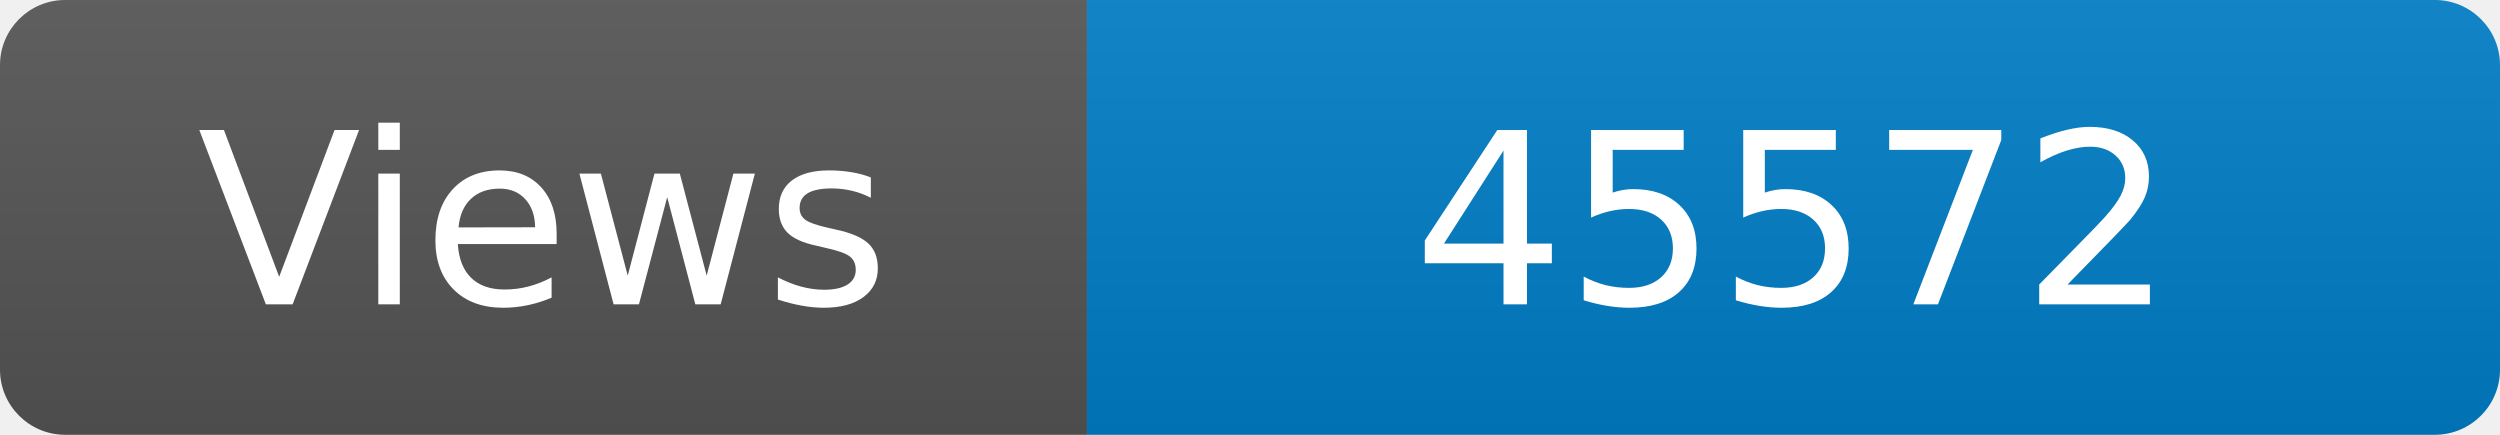
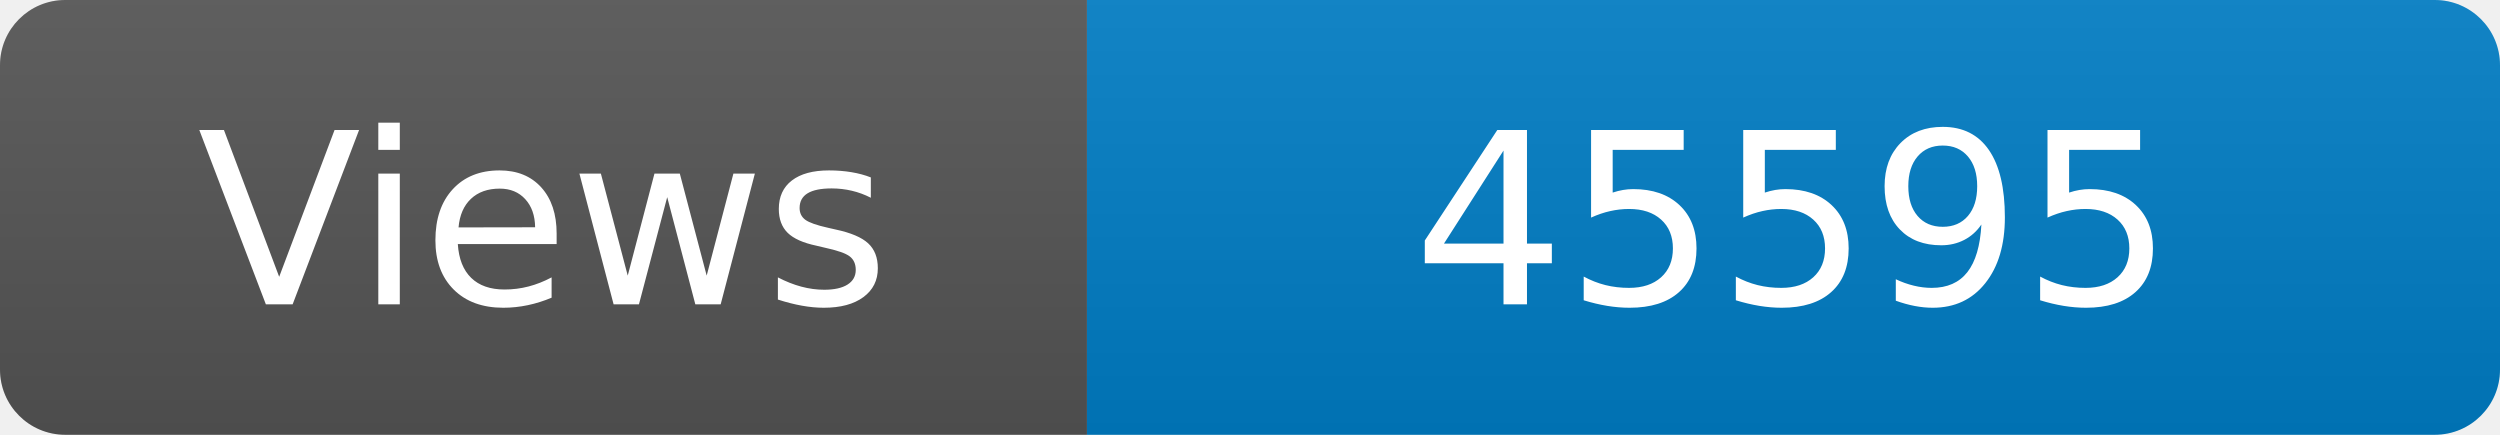
<svg xmlns="http://www.w3.org/2000/svg" width="115" height="20" role="img" aria-label="Maintained?: yes">
  <linearGradient id="s" x2="0" y2="100%">
    <stop offset="0" stop-color="#bbb" stop-opacity=".1" />
    <stop offset="1" stop-opacity=".1" />
  </linearGradient>
  <clipPath id="r">
    <rect width="115" height="20" rx="3" fill="#fff" />
  </clipPath>
  <g clip-path="url(#r)">
    <rect width="50" height="20" fill="#555" />
    <rect x="50" width="160" height="20" fill="#007ec6" />
    <rect width="115" height="20" fill="url(#s)" />
  </g>
  <g fill="#fff" text-anchor="middle" font-family="Verdana,Geneva,DejaVu Sans,sans-serif" font-size="110">
    <text x="250" y="140" transform="scale(.1)" fill="#fff">Views</text>
-     <text x="825" y="140" transform="scale(.1)" fill="#fff">45572</text>
+     <text x="825" y="140" transform="scale(.1)" fill="#fff">45595</text>
  </g>
</svg>
